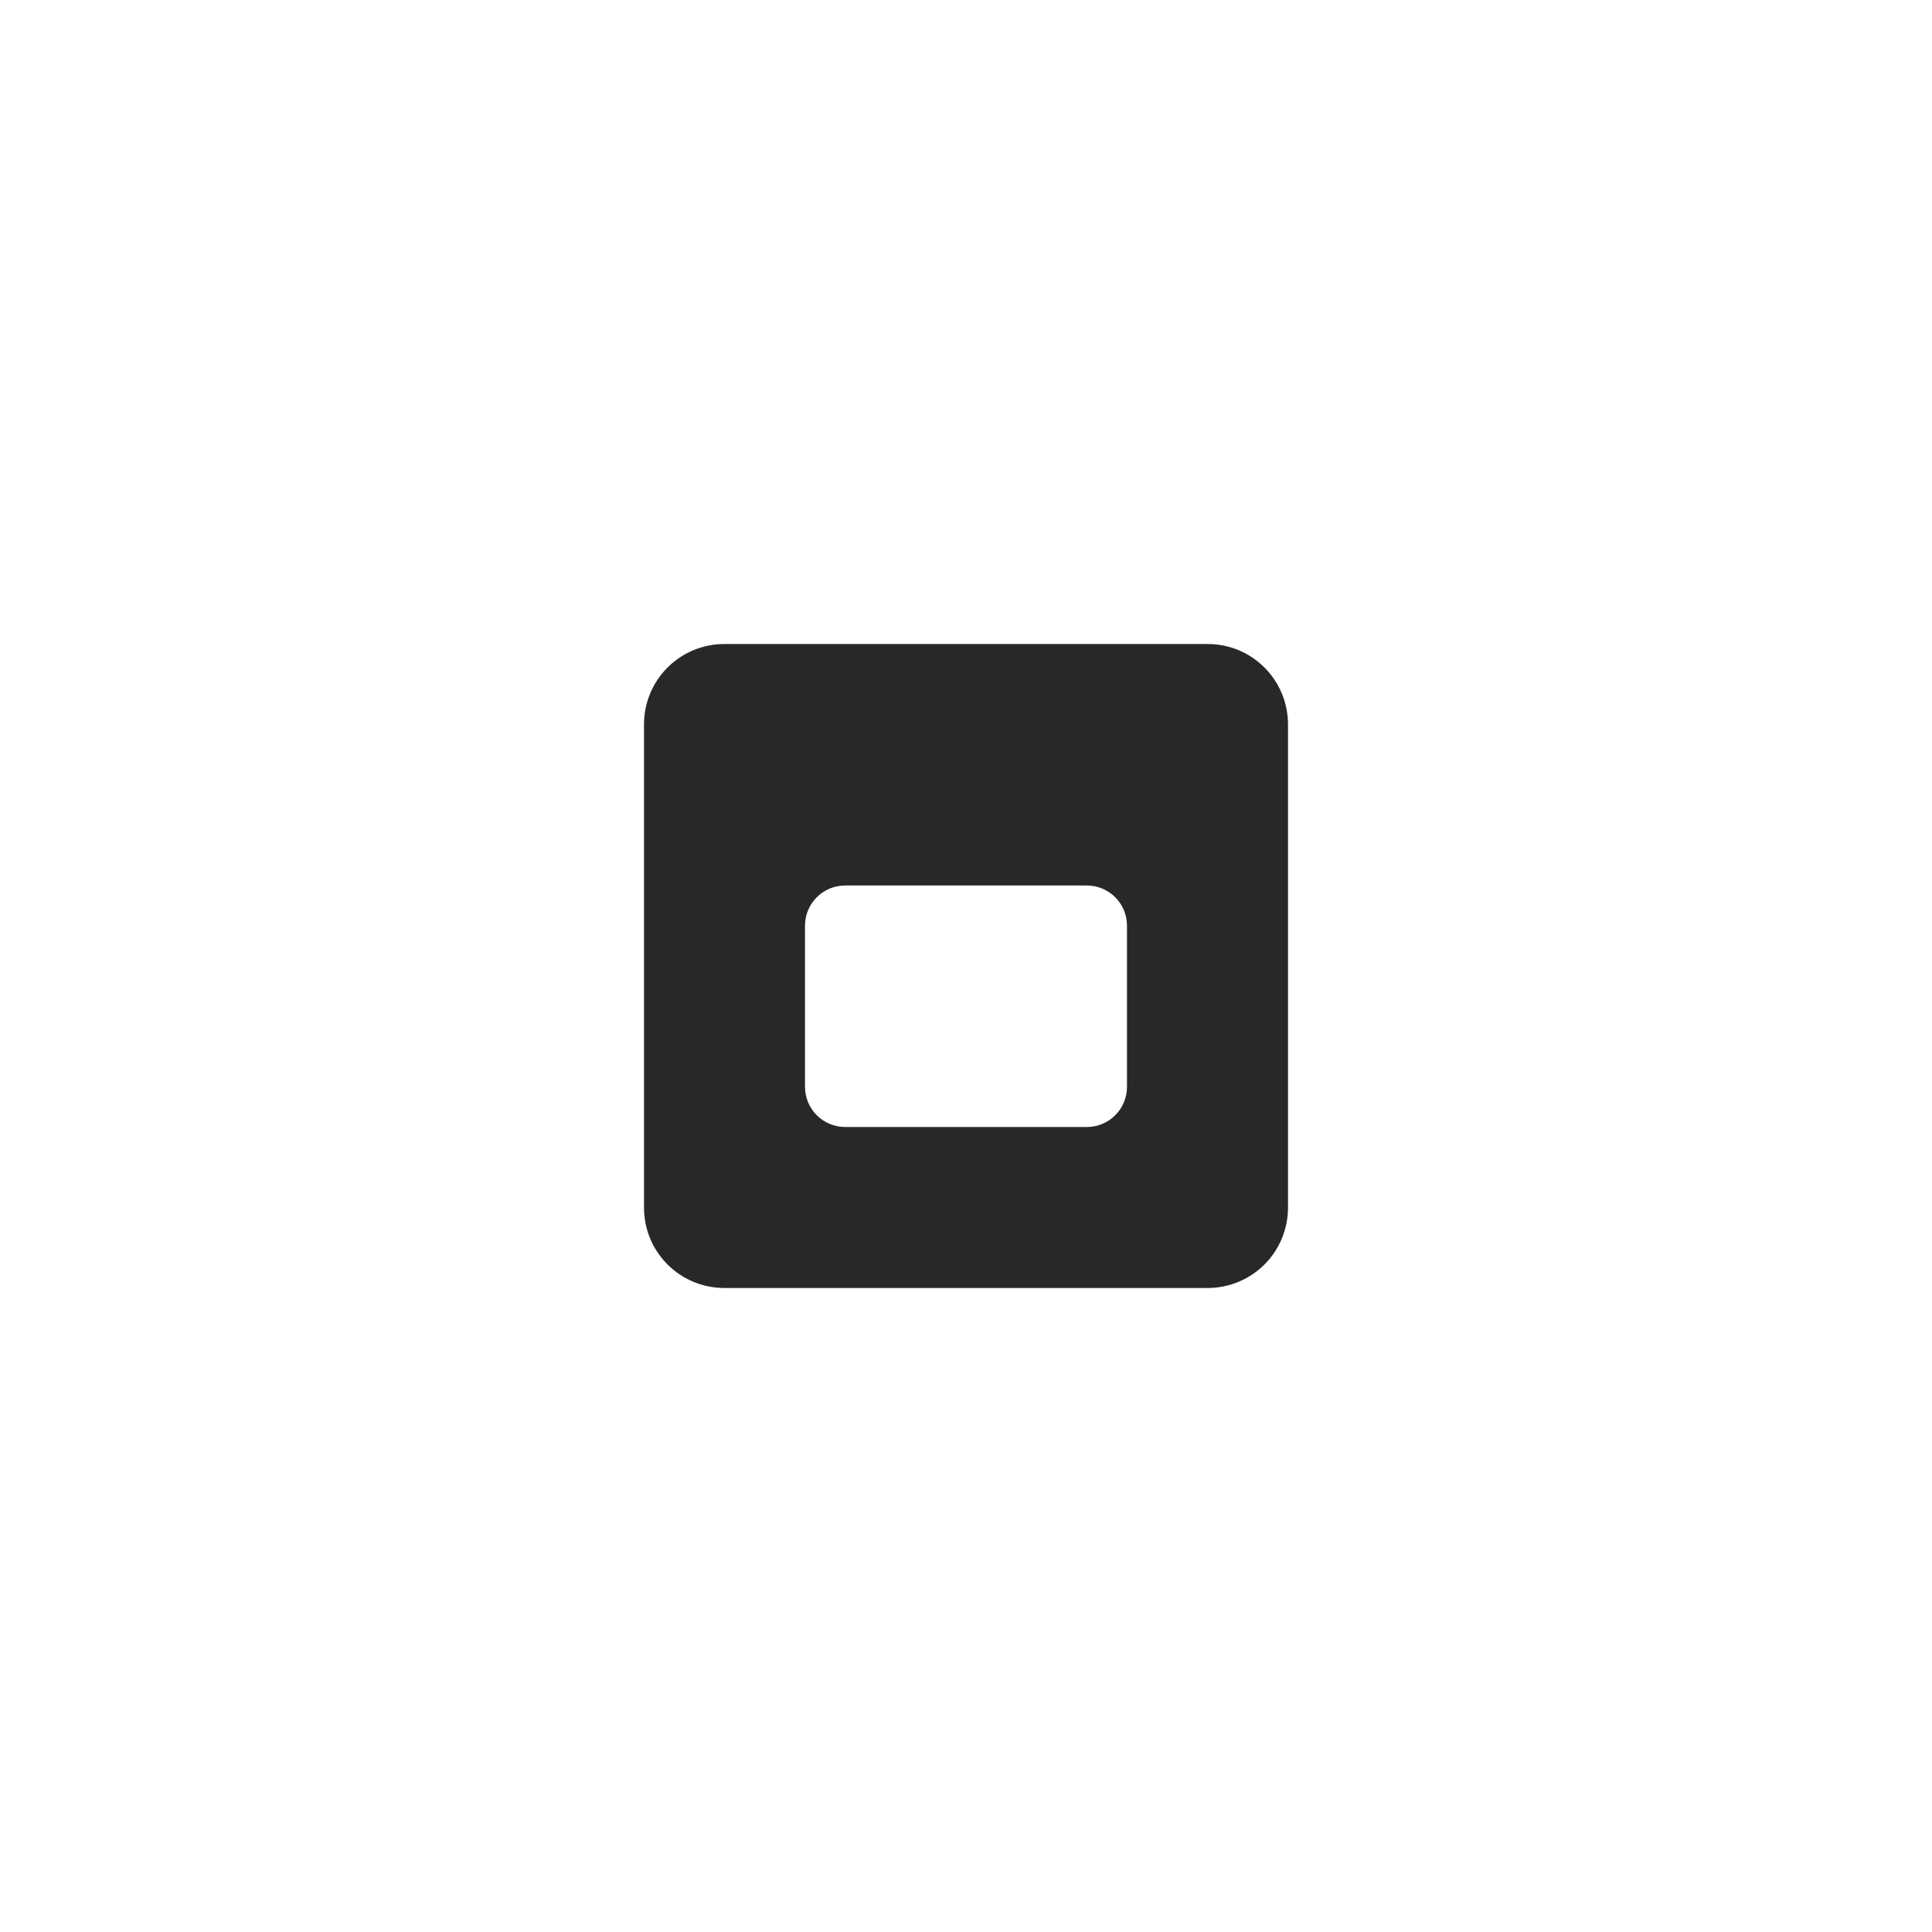
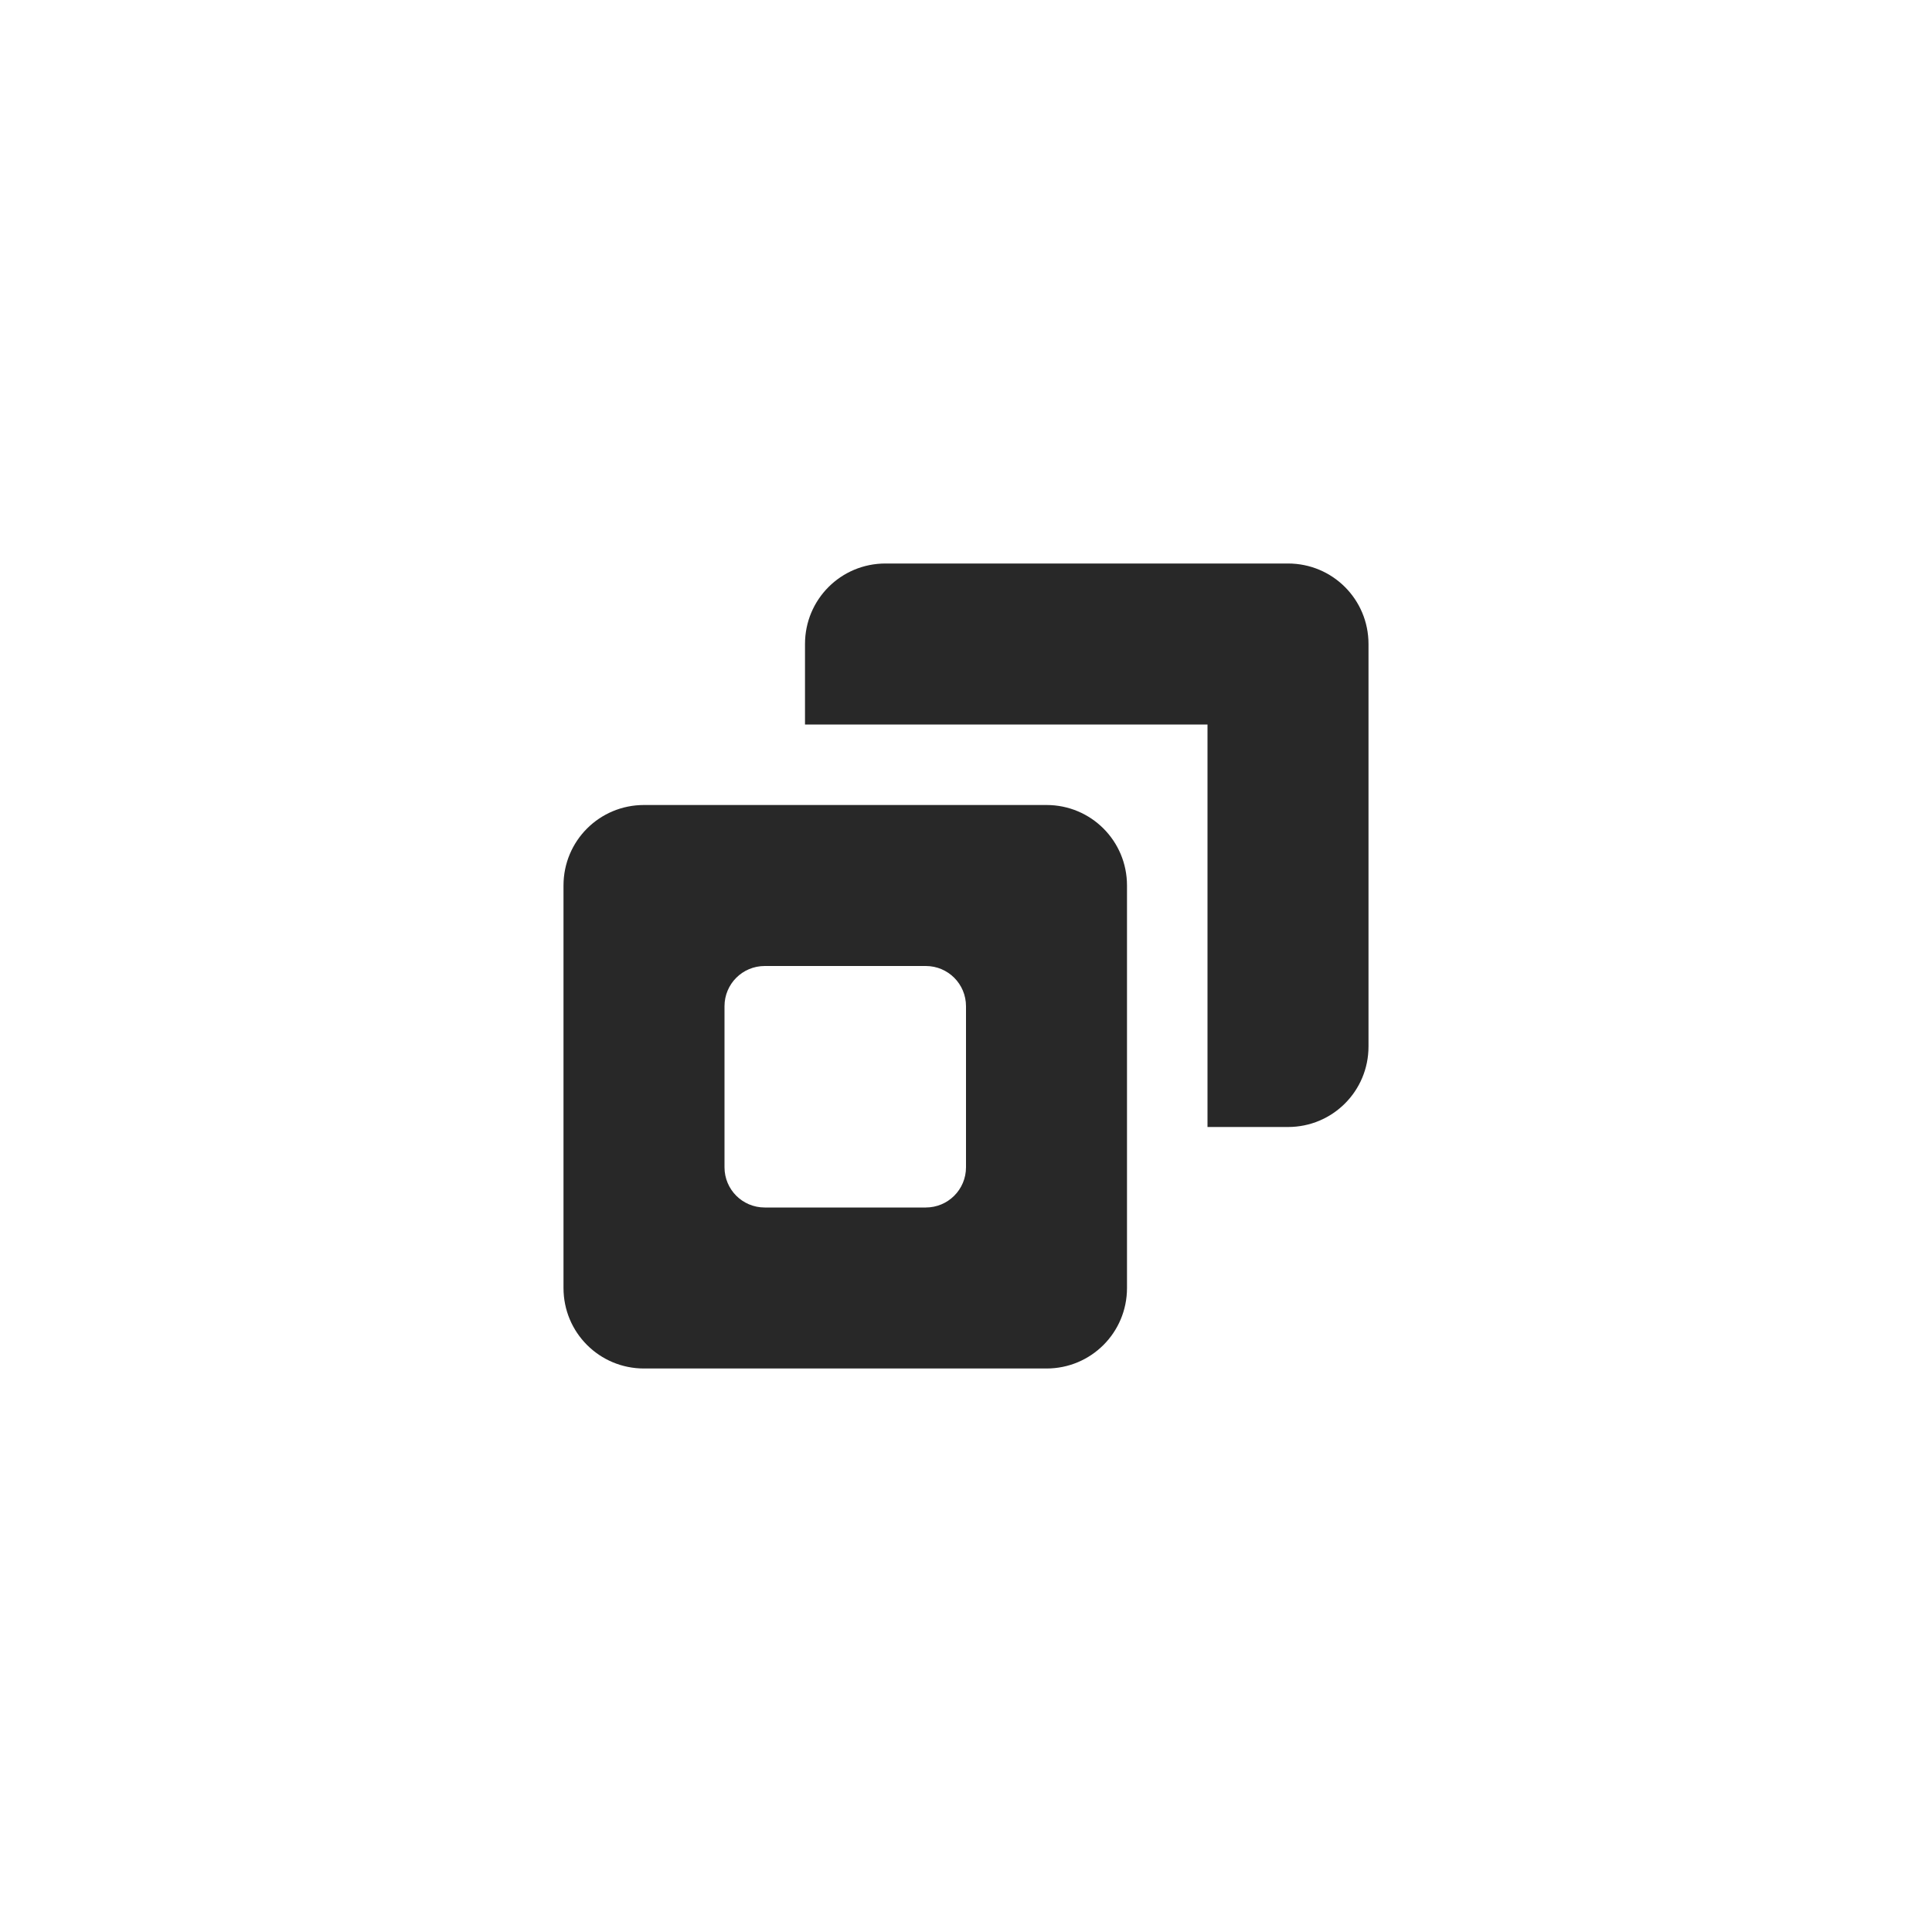
<svg xmlns="http://www.w3.org/2000/svg" width="24" height="24" version="1.1">
  <defs>
    <style id="current-color-scheme" type="text/css">.ColorScheme-Text { color:#282828; } .ColorScheme-Highlight { color:#458588; }</style>
  </defs>
-   <path class="ColorScheme-Text" d="m9 8c-0.554 0-1 0.446-1 1v6c0 0.554 0.446 1 1 1h6c0.554 0 1-0.446 1-1v-6c0-0.554-0.446-1-1-1zm1.5 3h3c0.277 0 0.5 0.223 0.5 0.5v2c0 0.277-0.223 0.5-0.5 0.5h-3c-0.277 0-0.5-0.223-0.5-0.5v-2c0-0.277 0.223-0.5 0.5-0.5z" fill="currentColor" />
+   <path class="ColorScheme-Text" d="m11 7c-0.554 0-1 0.446-1 1v1h5v5h1c0.554 0 1-0.446 1-1v-5c0-0.554-0.446-1-1-1zm-3 3c-0.554 0-1 0.446-1 1v5c0 0.554 0.446 1 1 1h5c0.554 0 1-0.446 1-1v-5c0-0.554-0.446-1-1-1zm1.5 2h2c0.277 0 0.5 0.223 0.5 0.5v2c0 0.277-0.223 0.5-0.5 0.5h-2c-0.277 0-0.5-0.223-0.5-0.5v-2c0-0.277 0.223-0.5 0.5-0.5z" fill="currentColor" />
</svg>
